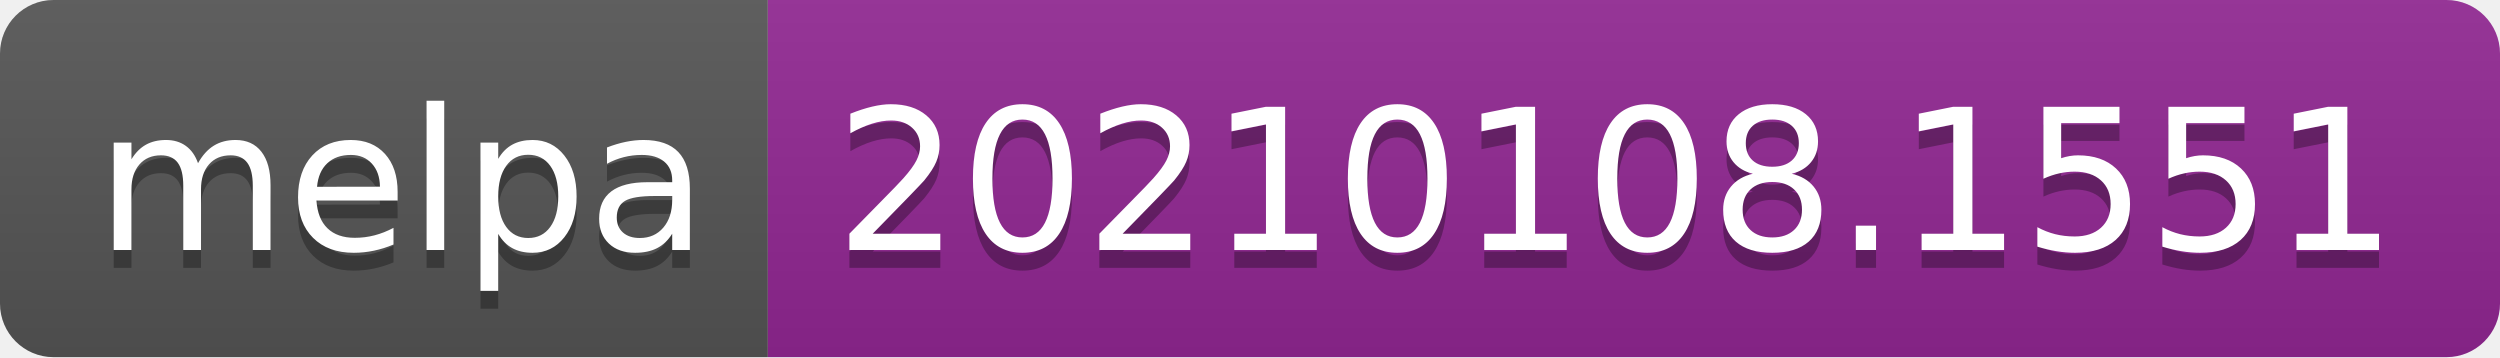
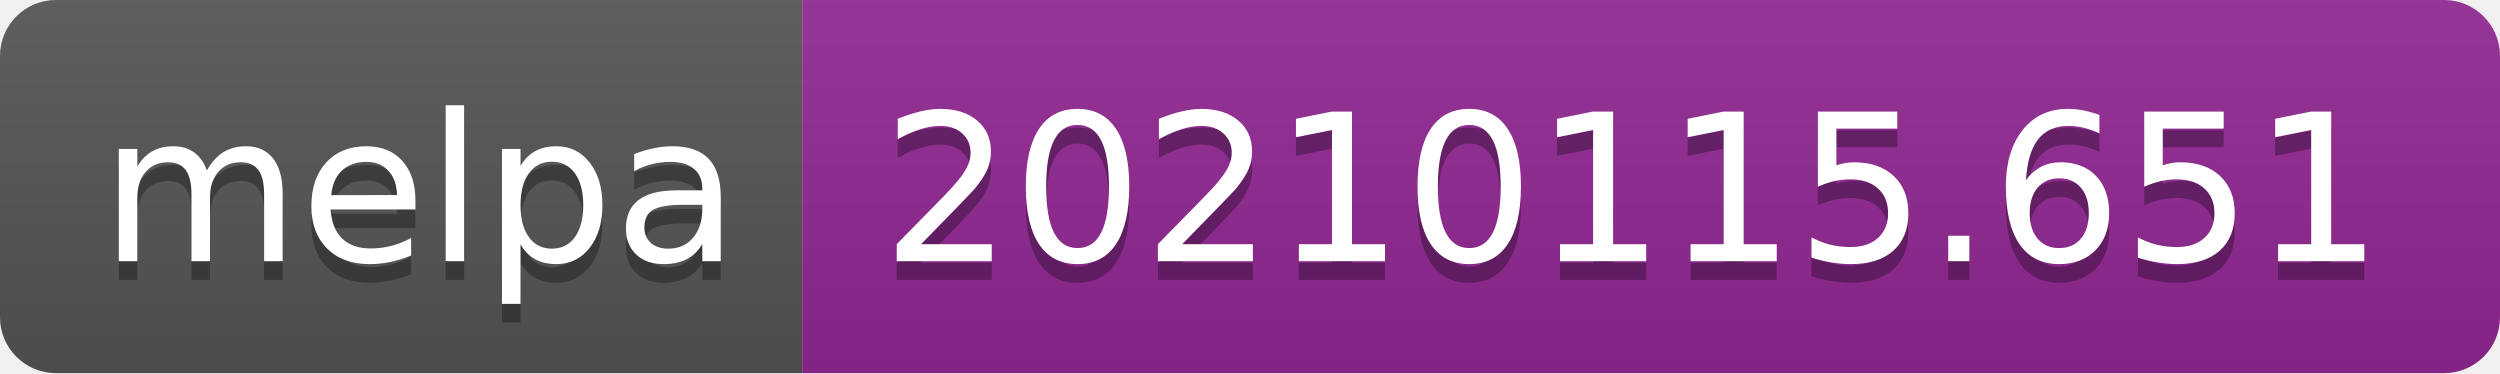
- <svg xmlns="http://www.w3.org/2000/svg" width="140" height="20" role="img" aria-label="melpa: 20210108.1551">
+ <svg xmlns="http://www.w3.org/2000/svg" width="134" height="20" role="img" aria-label="melpa: 20210115.651">
  <linearGradient id="s" x2="0" y2="100%">
    <stop offset="0" stop-color="#bbb" stop-opacity=".1" />
    <stop offset="1" stop-opacity=".1" />
  </linearGradient>
  <clipPath id="r">
-     <rect width="140" height="20" rx="3" fill="#fff" />
+     <rect width="134" height="20" rx="3" fill="#fff" />
  </clipPath>
  <g clip-path="url(#r)">
    <rect width="43" height="20" fill="#555" />
-     <rect x="43" width="97" height="20" fill="#922793" />
-     <rect width="140" height="20" fill="url(#s)" />
+     <rect x="43" width="91" height="20" fill="#922793" />
+     <rect width="134" height="20" fill="url(#s)" />
  </g>
  <g fill="#fff" text-anchor="middle" font-family="Verdana,Geneva,DejaVu Sans,sans-serif" text-rendering="geometricPrecision" font-size="110">
    <text aria-hidden="true" x="225" y="150" fill="#010101" fill-opacity=".3" transform="scale(.1)" textLength="330">melpa</text>
    <text x="225" y="140" transform="scale(.1)" fill="#fff" textLength="330">melpa</text>
-     <text aria-hidden="true" x="905" y="150" fill="#010101" fill-opacity=".3" transform="scale(.1)" textLength="870">20210108.1551</text>
-     <text x="905" y="140" transform="scale(.1)" fill="#fff" textLength="870">20210108.1551</text>
+     <text aria-hidden="true" x="875" y="150" fill="#010101" fill-opacity=".3" transform="scale(.1)" textLength="810">20210115.651</text>
+     <text x="875" y="140" transform="scale(.1)" fill="#fff" textLength="810">20210115.651</text>
  </g>
</svg>
